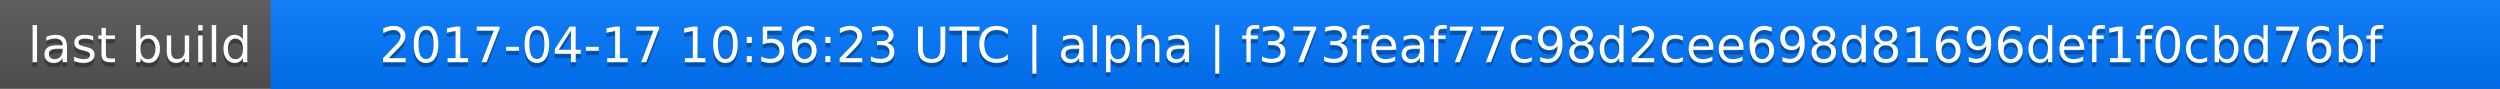
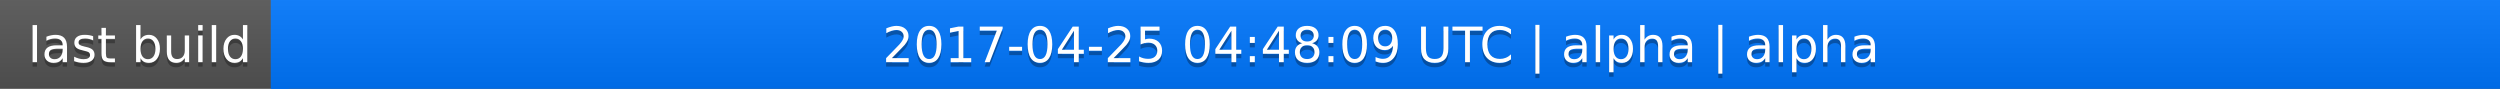
<svg xmlns="http://www.w3.org/2000/svg" width="563" height="20">
  <linearGradient id="a" x2="0" y2="100%">
    <stop offset="0" stop-color="#bbb" stop-opacity=".1" />
    <stop offset="1" stop-opacity=".1" />
  </linearGradient>
  <rect rx="0" width="563" height="20" fill="#555" />
  <rect rx="0" x="61" width="502" height="20" fill="#07f" />
  <path fill="#07f" d="M61 0h4v20h-4z" />
  <rect rx="0" width="563" height="20" fill="url(#a)" />
  <g fill="#fff" text-anchor="middle" font-family="DejaVu Sans,Verdana,Geneva,sans-serif" font-size="11">
    <text x="31.5" y="15" fill="#010101" fill-opacity=".3">last build</text>
    <text x="31.5" y="14">last build</text>
-     <text x="311" y="15" fill="#010101" fill-opacity=".3">2017-04-17 10:56:23 UTC | alpha | f373feaf77c98d2cee698d81696def1f0cbd76bf</text>
-     <text x="311" y="14">2017-04-17 10:56:23 UTC | alpha | f373feaf77c98d2cee698d81696def1f0cbd76bf</text>
+     <text x="311" y="15" fill="#010101" fill-opacity=".3">2017-04-25 04:48:09 UTC | alpha | alpha</text>
+     <text x="311" y="14">2017-04-25 04:48:09 UTC | alpha | alpha</text>
  </g>
</svg>
